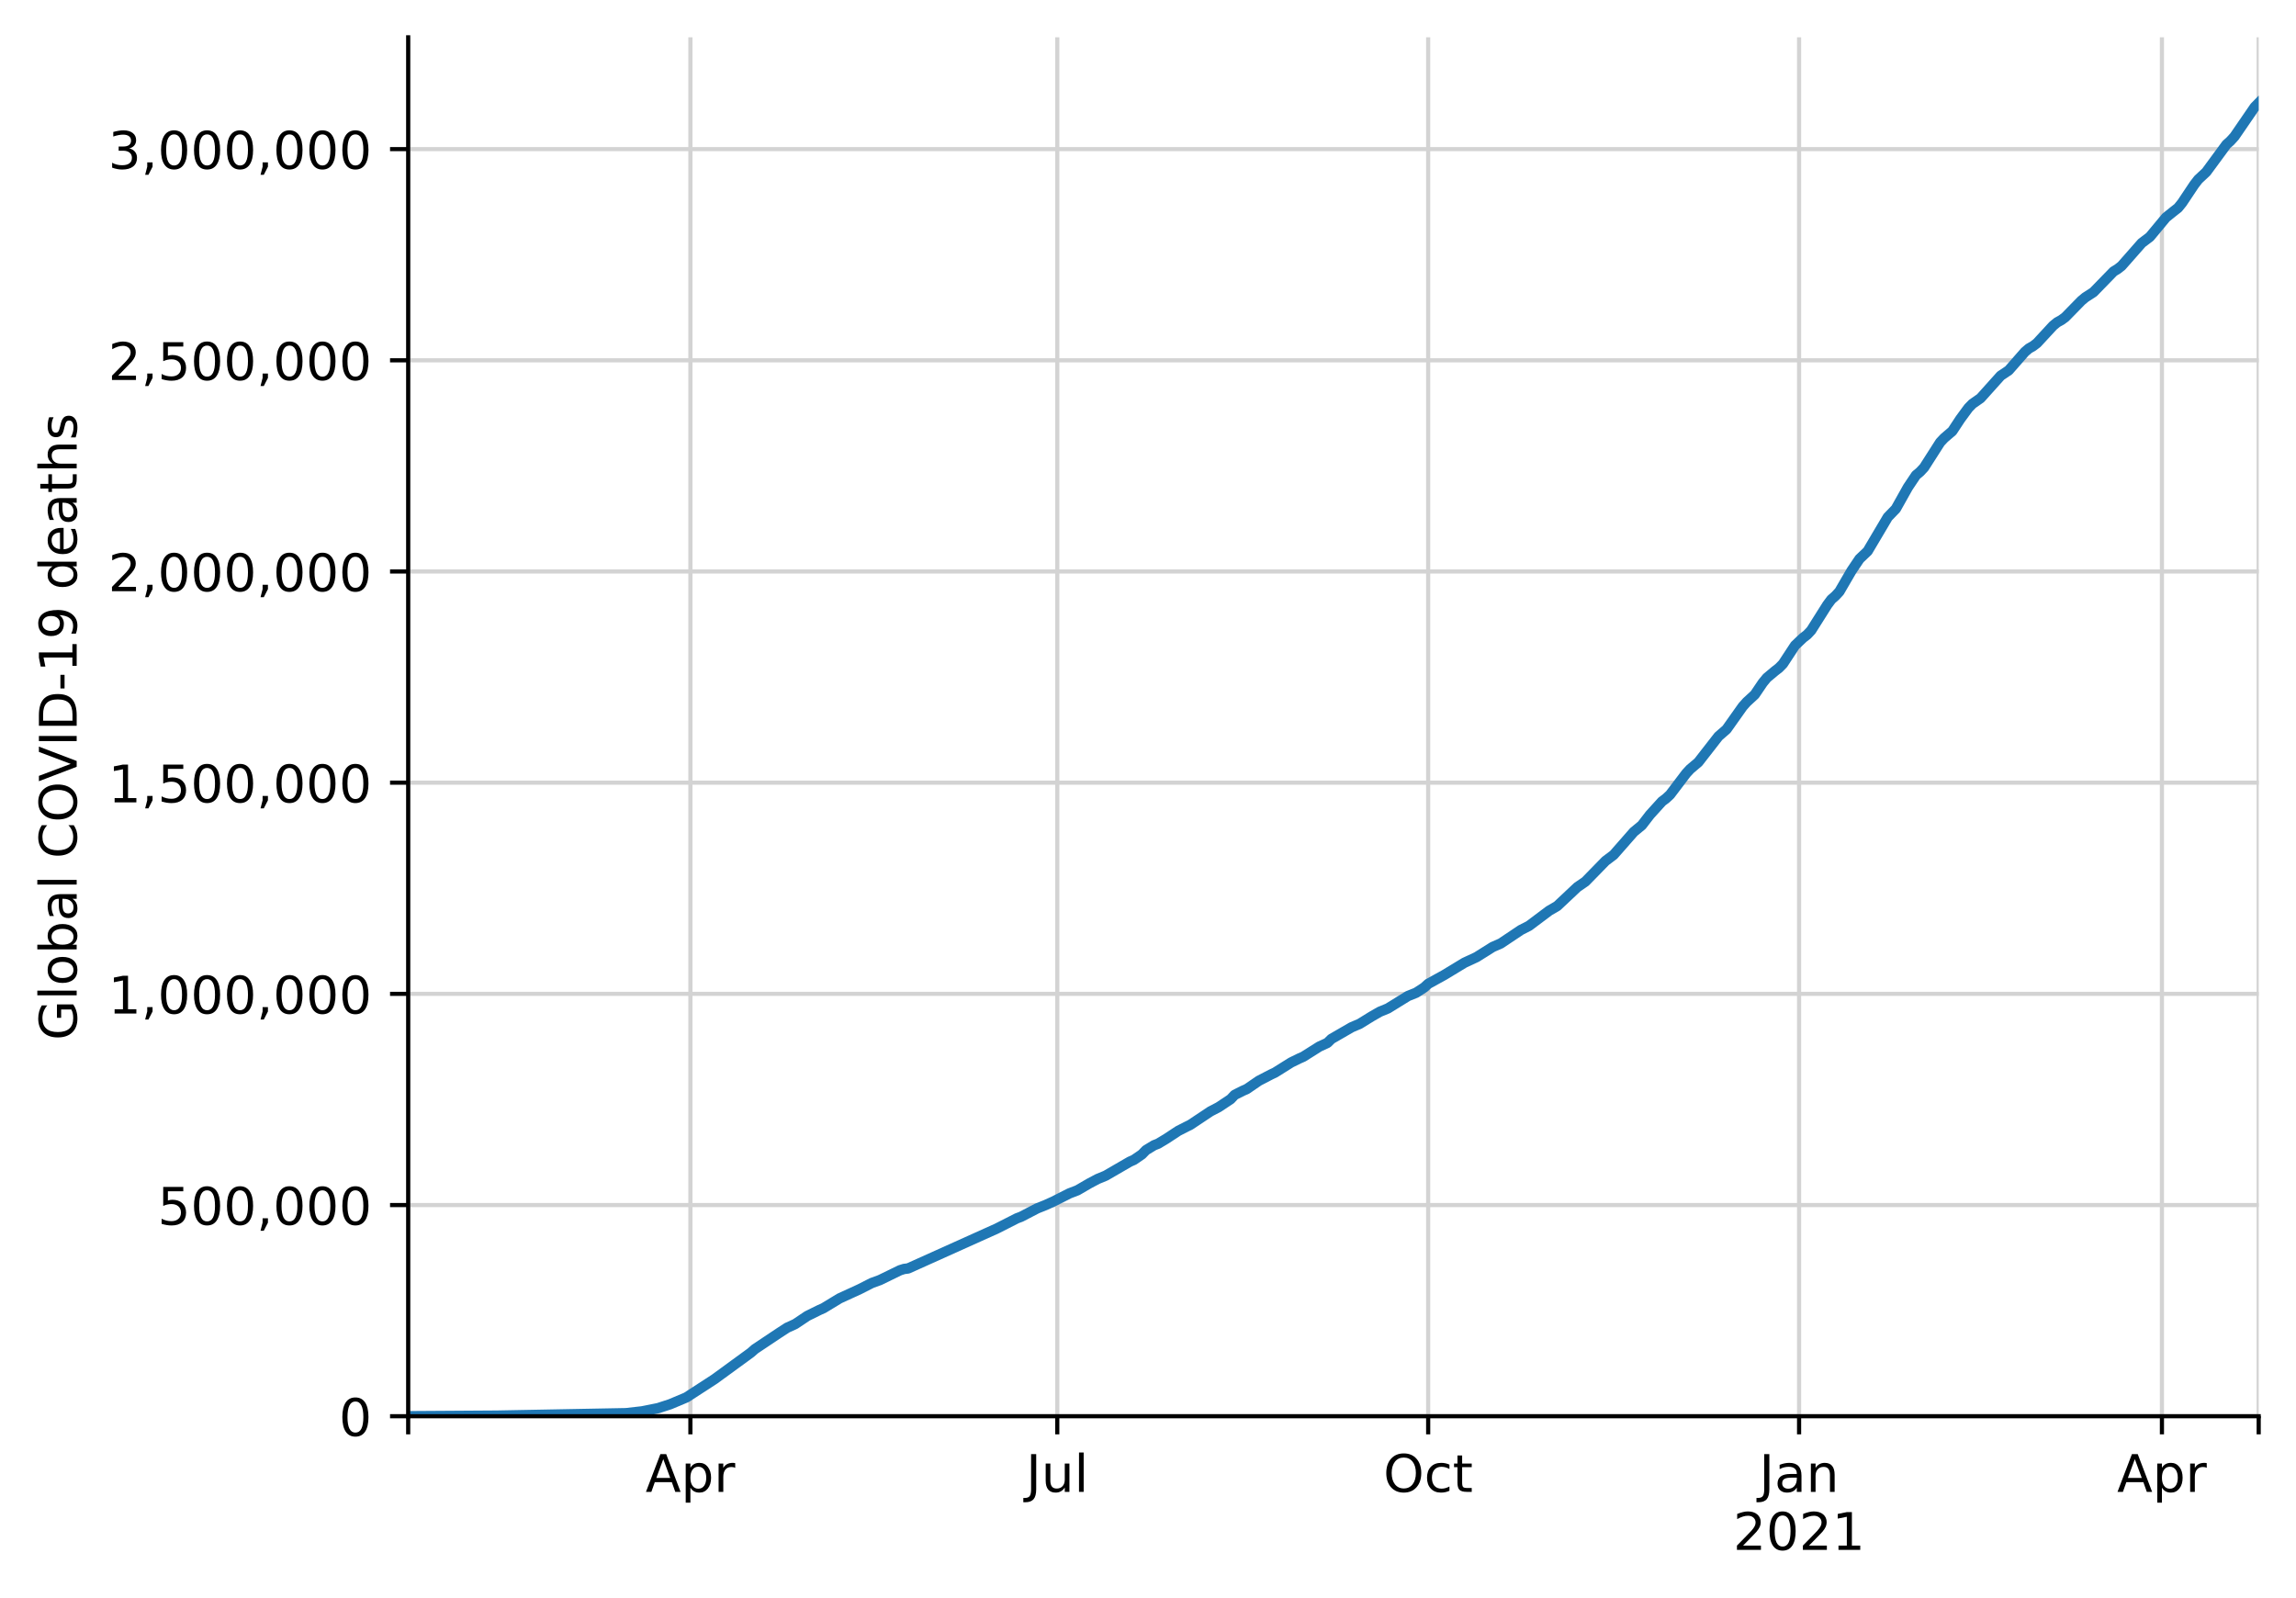
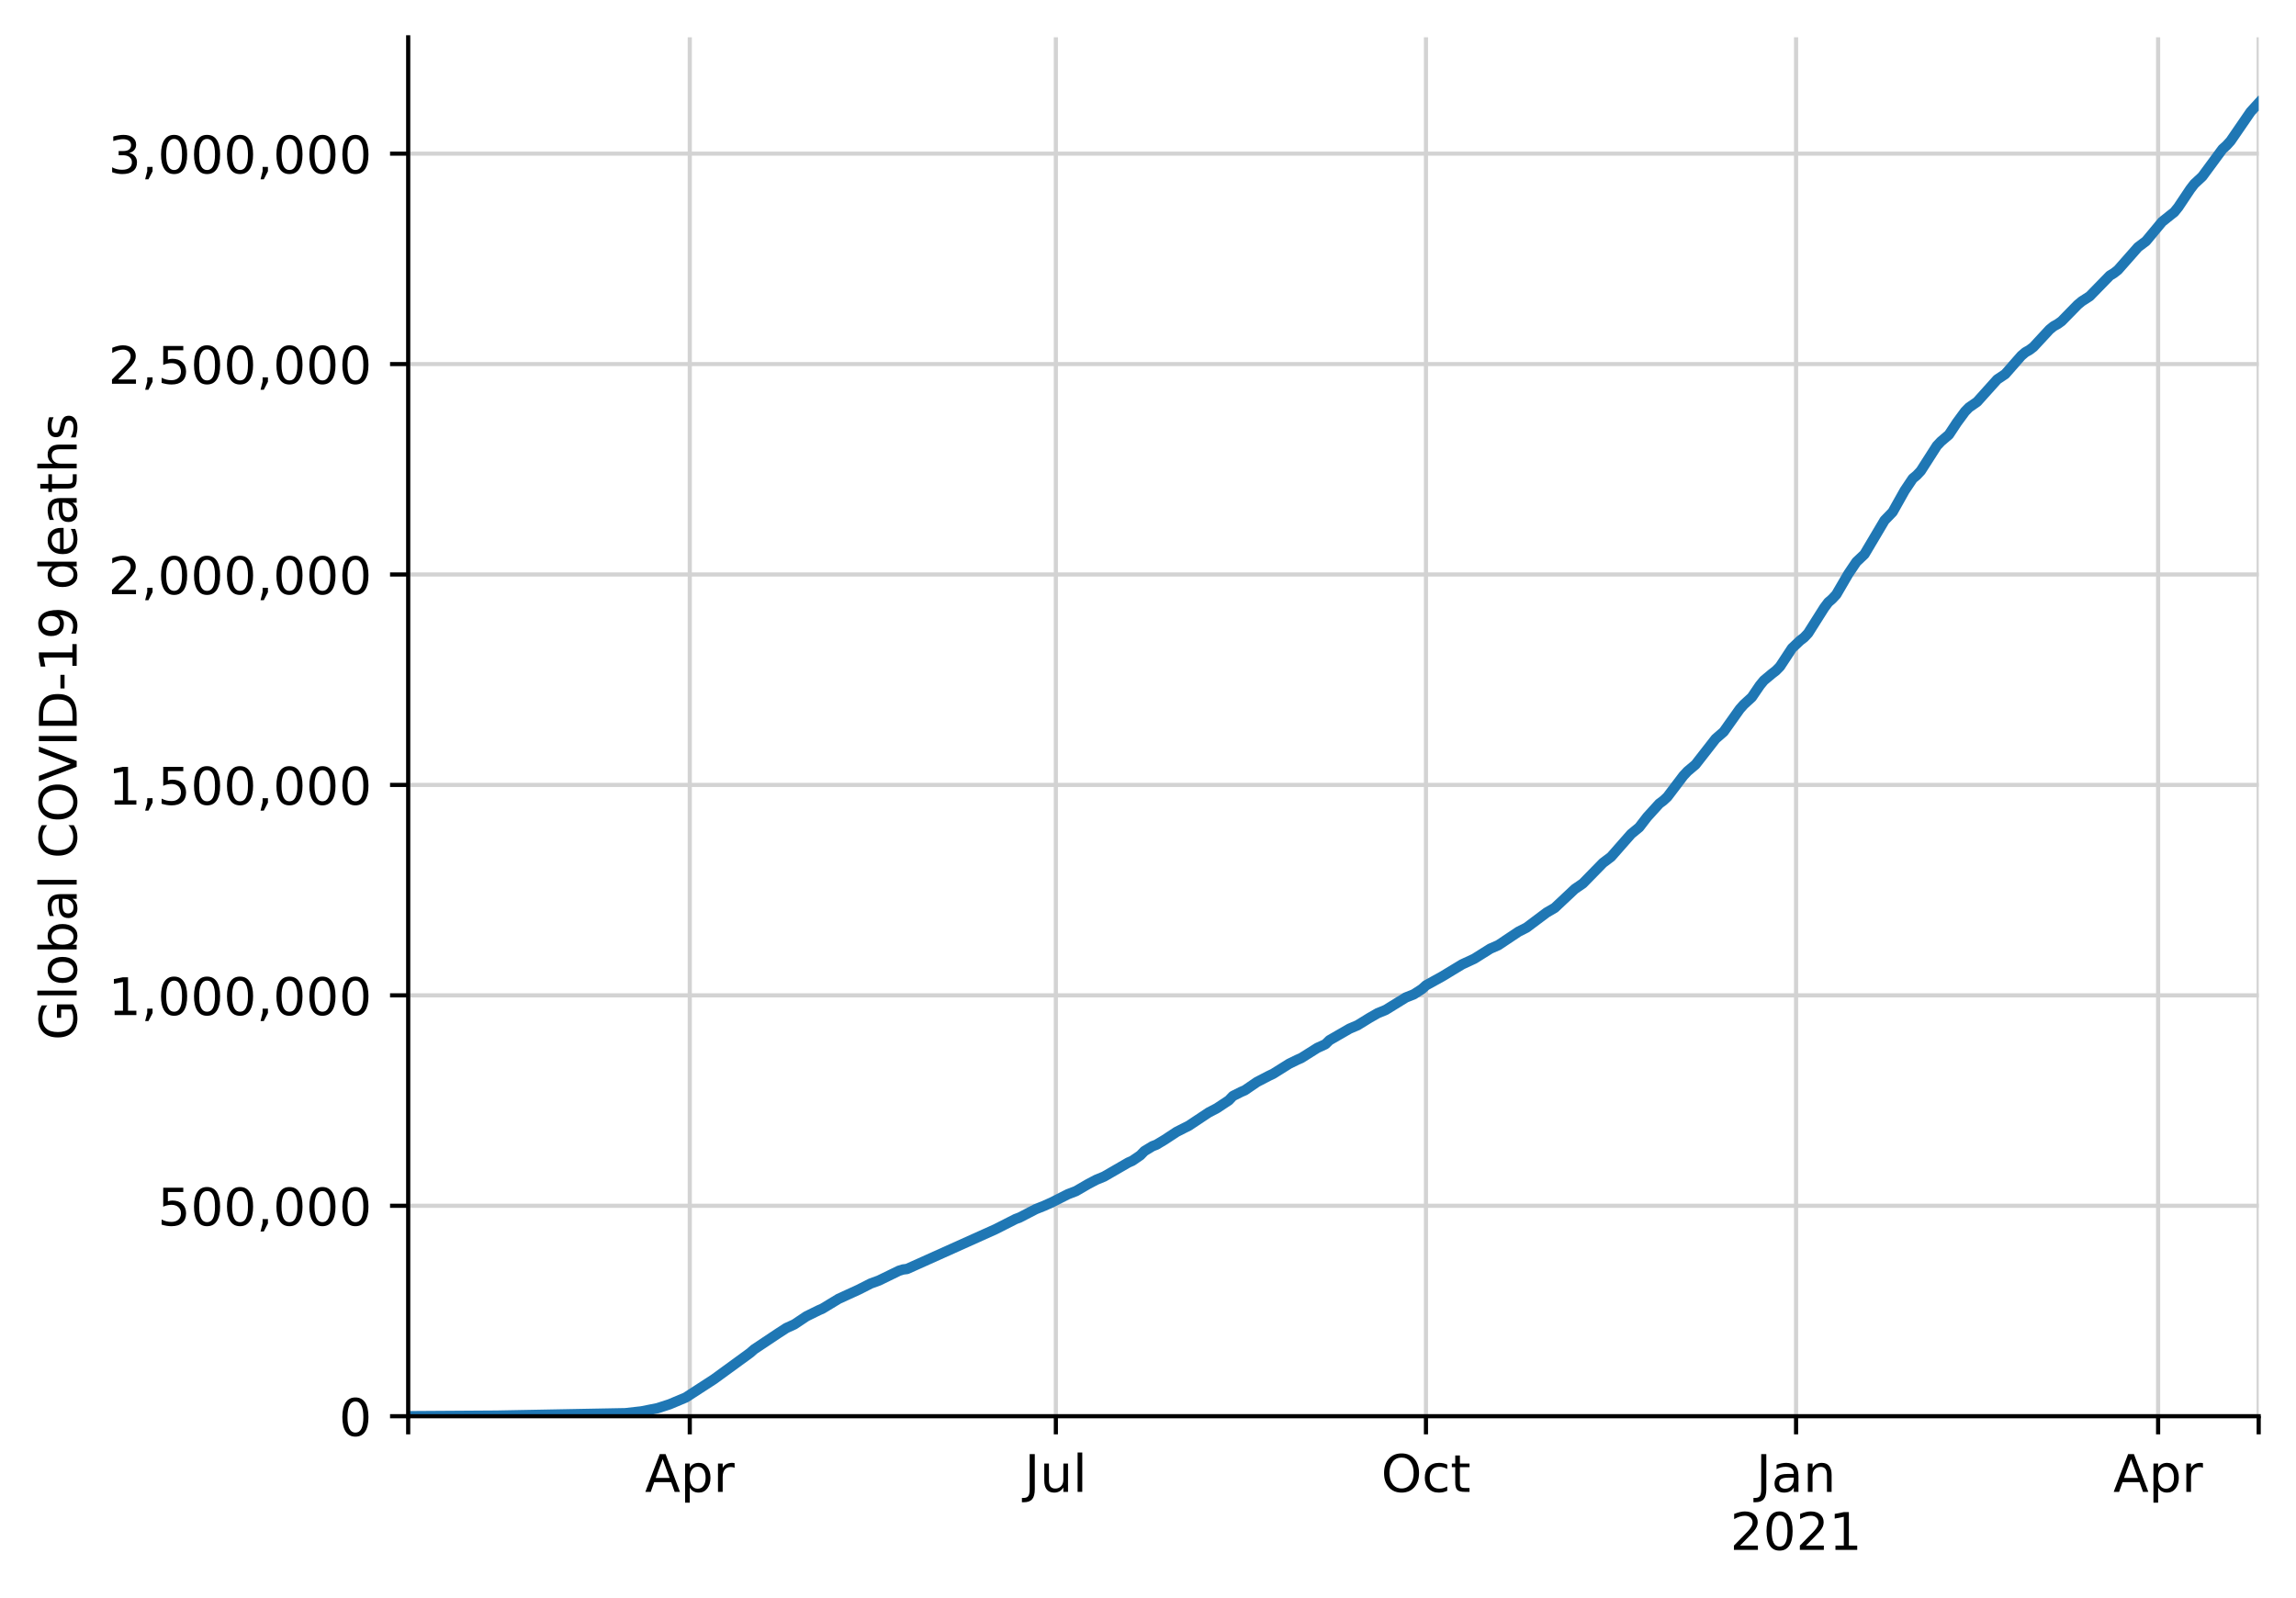
<svg xmlns="http://www.w3.org/2000/svg" xmlns:xlink="http://www.w3.org/1999/xlink" height="308.388pt" version="1.1" viewBox="0 0 443.092 308.388" width="443.092pt">
  <defs>
    <style type="text/css">
*{stroke-linecap:butt;stroke-linejoin:round;}
  </style>
  </defs>
  <g id="figure_1">
    <g id="patch_1">
      <path d="M 0 308.388  L 443.092 308.388  L 443.092 0  L 0 0  z " style="fill:#ffffff;" />
    </g>
    <g id="axes_1">
      <g id="patch_2">
        <path d="M 78.772 273.312  L 435.892 273.312  L 435.892 7.2  L 78.772 7.2  z " style="fill:#ffffff;" />
      </g>
      <g id="matplotlib.axis_1">
        <g id="xtick_1">
          <g id="line2d_1">
-             <path clip-path="url(#pfecf2df8d0)" d="M 78.772 273.312  L 78.772 7.2  " style="fill:none;stroke:#d3d3d3;stroke-linecap:square;stroke-width:0.8;" />
+             <path clip-path="url(#p74ad79e4c9)" d="M 78.772 273.312  L 78.772 7.2  " style="fill:none;stroke:#d3d3d3;stroke-linecap:square;stroke-width:0.8;" />
          </g>
          <g id="line2d_2">
            <defs>
-               <path d="M 0 0  L 0 3.5  " id="mc161903bdf" style="stroke:#000000;stroke-width:0.8;" />
-             </defs>
-             <g>
-               <use style="stroke:#000000;stroke-width:0.8;" x="78.772" xlink:href="#mc161903bdf" y="273.312" />
+               <path d="M 0 0  L 0 3.5  " id="m11961cb16c" style="stroke:#000000;stroke-width:0.8;" />
+             </defs>
+             <g>
+               <use style="stroke:#000000;stroke-width:0.8;" x="78.772" xlink:href="#m11961cb16c" y="273.312" />
            </g>
          </g>
        </g>
        <g id="xtick_2">
          <g id="line2d_3">
-             <path clip-path="url(#pfecf2df8d0)" d="M 133.235 273.312  L 133.235 7.2  " style="fill:none;stroke:#d3d3d3;stroke-linecap:square;stroke-width:0.8;" />
+             <path clip-path="url(#p74ad79e4c9)" d="M 133.116 273.312  L 133.116 7.2  " style="fill:none;stroke:#d3d3d3;stroke-linecap:square;stroke-width:0.8;" />
          </g>
          <g id="line2d_4">
            <g>
-               <use style="stroke:#000000;stroke-width:0.8;" x="133.235" xlink:href="#mc161903bdf" y="273.312" />
+               <use style="stroke:#000000;stroke-width:0.8;" x="133.116" xlink:href="#m11961cb16c" y="273.312" />
            </g>
          </g>
          <g id="text_1">
            <defs>
              <path d="M 34.188 63.188  L 20.797 26.906  L 47.609 26.906  z M 28.609 72.906  L 39.797 72.906  L 67.578 0  L 57.328 0  L 50.688 18.703  L 17.828 18.703  L 11.188 0  L 0.781 0  z " id="DejaVuSans-65" />
              <path d="M 18.109 8.203  L 18.109 -20.797  L 9.078 -20.797  L 9.078 54.688  L 18.109 54.688  L 18.109 46.391  Q 20.953 51.266 25.266 53.625  Q 29.594 56 35.594 56  Q 45.562 56 51.781 48.094  Q 58.016 40.188 58.016 27.297  Q 58.016 14.406 51.781 6.484  Q 45.562 -1.422 35.594 -1.422  Q 29.594 -1.422 25.266 0.953  Q 20.953 3.328 18.109 8.203  z M 48.688 27.297  Q 48.688 37.203 44.609 42.844  Q 40.531 48.484 33.406 48.484  Q 26.266 48.484 22.188 42.844  Q 18.109 37.203 18.109 27.297  Q 18.109 17.391 22.188 11.75  Q 26.266 6.109 33.406 6.109  Q 40.531 6.109 44.609 11.75  Q 48.688 17.391 48.688 27.297  z " id="DejaVuSans-112" />
              <path d="M 41.109 46.297  Q 39.594 47.172 37.812 47.578  Q 36.031 48 33.891 48  Q 26.266 48 22.188 43.047  Q 18.109 38.094 18.109 28.812  L 18.109 0  L 9.078 0  L 9.078 54.688  L 18.109 54.688  L 18.109 46.188  Q 20.953 51.172 25.484 53.578  Q 30.031 56 36.531 56  Q 37.453 56 38.578 55.875  Q 39.703 55.766 41.062 55.516  z " id="DejaVuSans-114" />
            </defs>
-             <g transform="translate(124.5846 287.9104)scale(0.1 -0.1)">
+             <g transform="translate(124.4662 287.9104)scale(0.1 -0.1)">
              <use xlink:href="#DejaVuSans-65" />
              <use x="68.408" xlink:href="#DejaVuSans-112" />
              <use x="131.885" xlink:href="#DejaVuSans-114" />
            </g>
          </g>
        </g>
        <g id="xtick_3">
          <g id="line2d_5">
-             <path clip-path="url(#pfecf2df8d0)" d="M 204.036 273.312  L 204.036 7.2  " style="fill:none;stroke:#d3d3d3;stroke-linecap:square;stroke-width:0.8;" />
+             <path clip-path="url(#p74ad79e4c9)" d="M 203.764 273.312  L 203.764 7.2  " style="fill:none;stroke:#d3d3d3;stroke-linecap:square;stroke-width:0.8;" />
          </g>
          <g id="line2d_6">
            <g>
-               <use style="stroke:#000000;stroke-width:0.8;" x="204.036" xlink:href="#mc161903bdf" y="273.312" />
+               <use style="stroke:#000000;stroke-width:0.8;" x="203.764" xlink:href="#m11961cb16c" y="273.312" />
            </g>
          </g>
          <g id="text_2">
            <defs>
              <path d="M 9.812 72.906  L 19.672 72.906  L 19.672 5.078  Q 19.672 -8.109 14.672 -14.062  Q 9.672 -20.016 -1.422 -20.016  L -5.172 -20.016  L -5.172 -11.719  L -2.094 -11.719  Q 4.438 -11.719 7.125 -8.047  Q 9.812 -4.391 9.812 5.078  z " id="DejaVuSans-74" />
              <path d="M 8.5 21.578  L 8.5 54.688  L 17.484 54.688  L 17.484 21.922  Q 17.484 14.156 20.5 10.266  Q 23.531 6.391 29.594 6.391  Q 36.859 6.391 41.078 11.031  Q 45.312 15.672 45.312 23.688  L 45.312 54.688  L 54.297 54.688  L 54.297 0  L 45.312 0  L 45.312 8.406  Q 42.047 3.422 37.719 1  Q 33.406 -1.422 27.688 -1.422  Q 18.266 -1.422 13.375 4.438  Q 8.5 10.297 8.5 21.578  z M 31.109 56  z " id="DejaVuSans-117" />
              <path d="M 9.422 75.984  L 18.406 75.984  L 18.406 0  L 9.422 0  z " id="DejaVuSans-108" />
            </defs>
-             <g transform="translate(198.0034 287.9104)scale(0.1 -0.1)">
+             <g transform="translate(197.7311 287.9104)scale(0.1 -0.1)">
              <use xlink:href="#DejaVuSans-74" />
              <use x="29.492" xlink:href="#DejaVuSans-117" />
              <use x="92.871" xlink:href="#DejaVuSans-108" />
            </g>
          </g>
        </g>
        <g id="xtick_4">
          <g id="line2d_7">
-             <path clip-path="url(#pfecf2df8d0)" d="M 275.616 273.312  L 275.616 7.2  " style="fill:none;stroke:#d3d3d3;stroke-linecap:square;stroke-width:0.8;" />
+             <path clip-path="url(#p74ad79e4c9)" d="M 275.188 273.312  L 275.188 7.2  " style="fill:none;stroke:#d3d3d3;stroke-linecap:square;stroke-width:0.8;" />
          </g>
          <g id="line2d_8">
            <g>
-               <use style="stroke:#000000;stroke-width:0.8;" x="275.616" xlink:href="#mc161903bdf" y="273.312" />
+               <use style="stroke:#000000;stroke-width:0.8;" x="275.188" xlink:href="#m11961cb16c" y="273.312" />
            </g>
          </g>
          <g id="text_3">
            <defs>
              <path d="M 39.406 66.219  Q 28.656 66.219 22.328 58.203  Q 16.016 50.203 16.016 36.375  Q 16.016 22.609 22.328 14.594  Q 28.656 6.594 39.406 6.594  Q 50.141 6.594 56.422 14.594  Q 62.703 22.609 62.703 36.375  Q 62.703 50.203 56.422 58.203  Q 50.141 66.219 39.406 66.219  z M 39.406 74.219  Q 54.734 74.219 63.906 63.938  Q 73.094 53.656 73.094 36.375  Q 73.094 19.141 63.906 8.859  Q 54.734 -1.422 39.406 -1.422  Q 24.031 -1.422 14.812 8.828  Q 5.609 19.094 5.609 36.375  Q 5.609 53.656 14.812 63.938  Q 24.031 74.219 39.406 74.219  z " id="DejaVuSans-79" />
              <path d="M 48.781 52.594  L 48.781 44.188  Q 44.969 46.297 41.141 47.344  Q 37.312 48.391 33.406 48.391  Q 24.656 48.391 19.812 42.844  Q 14.984 37.312 14.984 27.297  Q 14.984 17.281 19.812 11.734  Q 24.656 6.203 33.406 6.203  Q 37.312 6.203 41.141 7.25  Q 44.969 8.297 48.781 10.406  L 48.781 2.094  Q 45.016 0.344 40.984 -0.531  Q 36.969 -1.422 32.422 -1.422  Q 20.062 -1.422 12.781 6.344  Q 5.516 14.109 5.516 27.297  Q 5.516 40.672 12.859 48.328  Q 20.219 56 33.016 56  Q 37.156 56 41.109 55.141  Q 45.062 54.297 48.781 52.594  z " id="DejaVuSans-99" />
              <path d="M 18.312 70.219  L 18.312 54.688  L 36.812 54.688  L 36.812 47.703  L 18.312 47.703  L 18.312 18.016  Q 18.312 11.328 20.141 9.422  Q 21.969 7.516 27.594 7.516  L 36.812 7.516  L 36.812 0  L 27.594 0  Q 17.188 0 13.234 3.875  Q 9.281 7.766 9.281 18.016  L 9.281 47.703  L 2.688 47.703  L 2.688 54.688  L 9.281 54.688  L 9.281 70.219  z " id="DejaVuSans-116" />
            </defs>
-             <g transform="translate(266.9705 287.9104)scale(0.1 -0.1)">
+             <g transform="translate(266.5426 287.9104)scale(0.1 -0.1)">
              <use xlink:href="#DejaVuSans-79" />
              <use x="78.711" xlink:href="#DejaVuSans-99" />
              <use x="133.691" xlink:href="#DejaVuSans-116" />
            </g>
          </g>
        </g>
        <g id="xtick_5">
          <g id="line2d_9">
-             <path clip-path="url(#pfecf2df8d0)" d="M 347.195 273.312  L 347.195 7.2  " style="fill:none;stroke:#d3d3d3;stroke-linecap:square;stroke-width:0.8;" />
+             <path clip-path="url(#p74ad79e4c9)" d="M 346.612 273.312  L 346.612 7.2  " style="fill:none;stroke:#d3d3d3;stroke-linecap:square;stroke-width:0.8;" />
          </g>
          <g id="line2d_10">
            <g>
-               <use style="stroke:#000000;stroke-width:0.8;" x="347.195" xlink:href="#mc161903bdf" y="273.312" />
+               <use style="stroke:#000000;stroke-width:0.8;" x="346.612" xlink:href="#m11961cb16c" y="273.312" />
            </g>
          </g>
          <g id="text_4">
            <defs>
              <path d="M 34.281 27.484  Q 23.391 27.484 19.188 25  Q 14.984 22.516 14.984 16.5  Q 14.984 11.719 18.141 8.906  Q 21.297 6.109 26.703 6.109  Q 34.188 6.109 38.703 11.406  Q 43.219 16.703 43.219 25.484  L 43.219 27.484  z M 52.203 31.203  L 52.203 0  L 43.219 0  L 43.219 8.297  Q 40.141 3.328 35.547 0.953  Q 30.953 -1.422 24.312 -1.422  Q 15.922 -1.422 10.953 3.297  Q 6 8.016 6 15.922  Q 6 25.141 12.172 29.828  Q 18.359 34.516 30.609 34.516  L 43.219 34.516  L 43.219 35.406  Q 43.219 41.609 39.141 45  Q 35.062 48.391 27.688 48.391  Q 23 48.391 18.547 47.266  Q 14.109 46.141 10.016 43.891  L 10.016 52.203  Q 14.938 54.109 19.578 55.047  Q 24.219 56 28.609 56  Q 40.484 56 46.344 49.844  Q 52.203 43.703 52.203 31.203  z " id="DejaVuSans-97" />
              <path d="M 54.891 33.016  L 54.891 0  L 45.906 0  L 45.906 32.719  Q 45.906 40.484 42.875 44.328  Q 39.844 48.188 33.797 48.188  Q 26.516 48.188 22.312 43.547  Q 18.109 38.922 18.109 30.906  L 18.109 0  L 9.078 0  L 9.078 54.688  L 18.109 54.688  L 18.109 46.188  Q 21.344 51.125 25.703 53.562  Q 30.078 56 35.797 56  Q 45.219 56 50.047 50.172  Q 54.891 44.344 54.891 33.016  z " id="DejaVuSans-110" />
            </defs>
-             <g transform="translate(339.4876 287.9104)scale(0.1 -0.1)">
+             <g transform="translate(338.9041 287.9104)scale(0.1 -0.1)">
              <use xlink:href="#DejaVuSans-74" />
              <use x="29.492" xlink:href="#DejaVuSans-97" />
              <use x="90.771" xlink:href="#DejaVuSans-110" />
            </g>
            <defs>
              <path d="M 19.188 8.297  L 53.609 8.297  L 53.609 0  L 7.328 0  L 7.328 8.297  Q 12.938 14.109 22.625 23.891  Q 32.328 33.688 34.812 36.531  Q 39.547 41.844 41.422 45.531  Q 43.312 49.219 43.312 52.781  Q 43.312 58.594 39.234 62.25  Q 35.156 65.922 28.609 65.922  Q 23.969 65.922 18.812 64.312  Q 13.672 62.703 7.812 59.422  L 7.812 69.391  Q 13.766 71.781 18.938 73  Q 24.125 74.219 28.422 74.219  Q 39.75 74.219 46.484 68.547  Q 53.219 62.891 53.219 53.422  Q 53.219 48.922 51.531 44.891  Q 49.859 40.875 45.406 35.406  Q 44.188 33.984 37.641 27.219  Q 31.109 20.453 19.188 8.297  z " id="DejaVuSans-50" />
              <path d="M 31.781 66.406  Q 24.172 66.406 20.328 58.906  Q 16.5 51.422 16.5 36.375  Q 16.5 21.391 20.328 13.891  Q 24.172 6.391 31.781 6.391  Q 39.453 6.391 43.281 13.891  Q 47.125 21.391 47.125 36.375  Q 47.125 51.422 43.281 58.906  Q 39.453 66.406 31.781 66.406  z M 31.781 74.219  Q 44.047 74.219 50.516 64.516  Q 56.984 54.828 56.984 36.375  Q 56.984 17.969 50.516 8.266  Q 44.047 -1.422 31.781 -1.422  Q 19.531 -1.422 13.062 8.266  Q 6.594 17.969 6.594 36.375  Q 6.594 54.828 13.062 64.516  Q 19.531 74.219 31.781 74.219  z " id="DejaVuSans-48" />
              <path d="M 12.406 8.297  L 28.516 8.297  L 28.516 63.922  L 10.984 60.406  L 10.984 69.391  L 28.422 72.906  L 38.281 72.906  L 38.281 8.297  L 54.391 8.297  L 54.391 0  L 12.406 0  z " id="DejaVuSans-49" />
            </defs>
-             <g transform="translate(334.4704 299.1082)scale(0.1 -0.1)">
+             <g transform="translate(333.8869 299.1082)scale(0.1 -0.1)">
              <use xlink:href="#DejaVuSans-50" />
              <use x="63.623" xlink:href="#DejaVuSans-48" />
              <use x="127.246" xlink:href="#DejaVuSans-50" />
              <use x="190.869" xlink:href="#DejaVuSans-49" />
            </g>
          </g>
        </g>
        <g id="xtick_6">
          <g id="line2d_11">
-             <path clip-path="url(#pfecf2df8d0)" d="M 417.219 273.312  L 417.219 7.2  " style="fill:none;stroke:#d3d3d3;stroke-linecap:square;stroke-width:0.8;" />
+             <path clip-path="url(#p74ad79e4c9)" d="M 416.483 273.312  L 416.483 7.2  " style="fill:none;stroke:#d3d3d3;stroke-linecap:square;stroke-width:0.8;" />
          </g>
          <g id="line2d_12">
            <g>
-               <use style="stroke:#000000;stroke-width:0.8;" x="417.219" xlink:href="#mc161903bdf" y="273.312" />
+               <use style="stroke:#000000;stroke-width:0.8;" x="416.483" xlink:href="#m11961cb16c" y="273.312" />
            </g>
          </g>
          <g id="text_5">
-             <g transform="translate(408.5689 287.9104)scale(0.1 -0.1)">
+             <g transform="translate(407.8332 287.9104)scale(0.1 -0.1)">
              <use xlink:href="#DejaVuSans-65" />
              <use x="68.408" xlink:href="#DejaVuSans-112" />
              <use x="131.885" xlink:href="#DejaVuSans-114" />
            </g>
          </g>
        </g>
        <g id="xtick_7">
          <g id="line2d_13">
-             <path clip-path="url(#pfecf2df8d0)" d="M 435.892 273.312  L 435.892 7.2  " style="fill:none;stroke:#d3d3d3;stroke-linecap:square;stroke-width:0.8;" />
+             <path clip-path="url(#p74ad79e4c9)" d="M 435.892 273.312  L 435.892 7.2  " style="fill:none;stroke:#d3d3d3;stroke-linecap:square;stroke-width:0.8;" />
          </g>
          <g id="line2d_14">
            <g>
-               <use style="stroke:#000000;stroke-width:0.8;" x="435.892" xlink:href="#mc161903bdf" y="273.312" />
+               <use style="stroke:#000000;stroke-width:0.8;" x="435.892" xlink:href="#m11961cb16c" y="273.312" />
            </g>
          </g>
        </g>
      </g>
      <g id="matplotlib.axis_2">
        <g id="ytick_1">
          <g id="line2d_15">
-             <path clip-path="url(#pfecf2df8d0)" d="M 78.772 273.312  L 435.892 273.312  " style="fill:none;stroke:#d3d3d3;stroke-linecap:square;stroke-width:0.8;" />
+             <path clip-path="url(#p74ad79e4c9)" d="M 78.772 273.312  L 435.892 273.312  " style="fill:none;stroke:#d3d3d3;stroke-linecap:square;stroke-width:0.8;" />
          </g>
          <g id="line2d_16">
            <defs>
-               <path d="M 0 0  L -3.5 0  " id="me95ead703c" style="stroke:#000000;stroke-width:0.8;" />
-             </defs>
-             <g>
-               <use style="stroke:#000000;stroke-width:0.8;" x="78.772" xlink:href="#me95ead703c" y="273.312" />
+               <path d="M 0 0  L -3.5 0  " id="m5f6e2b965c" style="stroke:#000000;stroke-width:0.8;" />
+             </defs>
+             <g>
+               <use style="stroke:#000000;stroke-width:0.8;" x="78.772" xlink:href="#m5f6e2b965c" y="273.312" />
            </g>
          </g>
          <g id="text_6">
            <g transform="translate(65.40937 277.1112)scale(0.1 -0.1)">
              <use xlink:href="#DejaVuSans-48" />
            </g>
          </g>
        </g>
        <g id="ytick_2">
          <g id="line2d_17">
-             <path clip-path="url(#pfecf2df8d0)" d="M 78.772 232.556  L 435.892 232.556  " style="fill:none;stroke:#d3d3d3;stroke-linecap:square;stroke-width:0.8;" />
+             <path clip-path="url(#p74ad79e4c9)" d="M 78.772 232.702  L 435.892 232.702  " style="fill:none;stroke:#d3d3d3;stroke-linecap:square;stroke-width:0.8;" />
          </g>
          <g id="line2d_18">
            <g>
-               <use style="stroke:#000000;stroke-width:0.8;" x="78.772" xlink:href="#me95ead703c" y="232.556" />
+               <use style="stroke:#000000;stroke-width:0.8;" x="78.772" xlink:href="#m5f6e2b965c" y="232.702" />
            </g>
          </g>
          <g id="text_7">
            <defs>
              <path d="M 10.797 72.906  L 49.516 72.906  L 49.516 64.594  L 19.828 64.594  L 19.828 46.734  Q 21.969 47.469 24.109 47.828  Q 26.266 48.188 28.422 48.188  Q 40.625 48.188 47.75 41.5  Q 54.891 34.812 54.891 23.391  Q 54.891 11.625 47.562 5.094  Q 40.234 -1.422 26.906 -1.422  Q 22.312 -1.422 17.547 -0.641  Q 12.797 0.141 7.719 1.703  L 7.719 11.625  Q 12.109 9.234 16.797 8.062  Q 21.484 6.891 26.703 6.891  Q 35.156 6.891 40.078 11.328  Q 45.016 15.766 45.016 23.391  Q 45.016 31 40.078 35.438  Q 35.156 39.891 26.703 39.891  Q 22.75 39.891 18.812 39.016  Q 14.891 38.141 10.797 36.281  z " id="DejaVuSans-53" />
              <path d="M 11.719 12.406  L 22.016 12.406  L 22.016 4  L 14.016 -11.625  L 7.719 -11.625  L 11.719 4  z " id="DejaVuSans-44" />
            </defs>
-             <g transform="translate(30.41875 236.3554)scale(0.1 -0.1)">
+             <g transform="translate(30.41875 236.5011)scale(0.1 -0.1)">
              <use xlink:href="#DejaVuSans-53" />
              <use x="63.623" xlink:href="#DejaVuSans-48" />
              <use x="127.246" xlink:href="#DejaVuSans-48" />
              <use x="190.869" xlink:href="#DejaVuSans-44" />
              <use x="222.656" xlink:href="#DejaVuSans-48" />
              <use x="286.279" xlink:href="#DejaVuSans-48" />
              <use x="349.902" xlink:href="#DejaVuSans-48" />
            </g>
          </g>
        </g>
        <g id="ytick_3">
          <g id="line2d_19">
-             <path clip-path="url(#pfecf2df8d0)" d="M 78.772 191.8  L 435.892 191.8  " style="fill:none;stroke:#d3d3d3;stroke-linecap:square;stroke-width:0.8;" />
+             <path clip-path="url(#p74ad79e4c9)" d="M 78.772 192.092  L 435.892 192.092  " style="fill:none;stroke:#d3d3d3;stroke-linecap:square;stroke-width:0.8;" />
          </g>
          <g id="line2d_20">
            <g>
-               <use style="stroke:#000000;stroke-width:0.8;" x="78.772" xlink:href="#me95ead703c" y="191.8" />
+               <use style="stroke:#000000;stroke-width:0.8;" x="78.772" xlink:href="#m5f6e2b965c" y="192.092" />
            </g>
          </g>
          <g id="text_8">
-             <g transform="translate(20.87813 195.5995)scale(0.1 -0.1)">
+             <g transform="translate(20.87813 195.8909)scale(0.1 -0.1)">
              <use xlink:href="#DejaVuSans-49" />
              <use x="63.623" xlink:href="#DejaVuSans-44" />
              <use x="95.41" xlink:href="#DejaVuSans-48" />
              <use x="159.033" xlink:href="#DejaVuSans-48" />
              <use x="222.656" xlink:href="#DejaVuSans-48" />
              <use x="286.279" xlink:href="#DejaVuSans-44" />
              <use x="318.066" xlink:href="#DejaVuSans-48" />
              <use x="381.689" xlink:href="#DejaVuSans-48" />
              <use x="445.312" xlink:href="#DejaVuSans-48" />
            </g>
          </g>
        </g>
        <g id="ytick_4">
          <g id="line2d_21">
-             <path clip-path="url(#pfecf2df8d0)" d="M 78.772 151.044  L 435.892 151.044  " style="fill:none;stroke:#d3d3d3;stroke-linecap:square;stroke-width:0.8;" />
+             <path clip-path="url(#p74ad79e4c9)" d="M 78.772 151.482  L 435.892 151.482  " style="fill:none;stroke:#d3d3d3;stroke-linecap:square;stroke-width:0.8;" />
          </g>
          <g id="line2d_22">
            <g>
-               <use style="stroke:#000000;stroke-width:0.8;" x="78.772" xlink:href="#me95ead703c" y="151.044" />
+               <use style="stroke:#000000;stroke-width:0.8;" x="78.772" xlink:href="#m5f6e2b965c" y="151.482" />
            </g>
          </g>
          <g id="text_9">
-             <g transform="translate(20.87813 154.8436)scale(0.1 -0.1)">
+             <g transform="translate(20.87813 155.2808)scale(0.1 -0.1)">
              <use xlink:href="#DejaVuSans-49" />
              <use x="63.623" xlink:href="#DejaVuSans-44" />
              <use x="95.41" xlink:href="#DejaVuSans-53" />
              <use x="159.033" xlink:href="#DejaVuSans-48" />
              <use x="222.656" xlink:href="#DejaVuSans-48" />
              <use x="286.279" xlink:href="#DejaVuSans-44" />
              <use x="318.066" xlink:href="#DejaVuSans-48" />
              <use x="381.689" xlink:href="#DejaVuSans-48" />
              <use x="445.312" xlink:href="#DejaVuSans-48" />
            </g>
          </g>
        </g>
        <g id="ytick_5">
          <g id="line2d_23">
-             <path clip-path="url(#pfecf2df8d0)" d="M 78.772 110.289  L 435.892 110.289  " style="fill:none;stroke:#d3d3d3;stroke-linecap:square;stroke-width:0.8;" />
+             <path clip-path="url(#p74ad79e4c9)" d="M 78.772 110.871  L 435.892 110.871  " style="fill:none;stroke:#d3d3d3;stroke-linecap:square;stroke-width:0.8;" />
          </g>
          <g id="line2d_24">
            <g>
-               <use style="stroke:#000000;stroke-width:0.8;" x="78.772" xlink:href="#me95ead703c" y="110.289" />
+               <use style="stroke:#000000;stroke-width:0.8;" x="78.772" xlink:href="#m5f6e2b965c" y="110.871" />
            </g>
          </g>
          <g id="text_10">
-             <g transform="translate(20.87813 114.0878)scale(0.1 -0.1)">
+             <g transform="translate(20.87813 114.6706)scale(0.1 -0.1)">
              <use xlink:href="#DejaVuSans-50" />
              <use x="63.623" xlink:href="#DejaVuSans-44" />
              <use x="95.41" xlink:href="#DejaVuSans-48" />
              <use x="159.033" xlink:href="#DejaVuSans-48" />
              <use x="222.656" xlink:href="#DejaVuSans-48" />
              <use x="286.279" xlink:href="#DejaVuSans-44" />
              <use x="318.066" xlink:href="#DejaVuSans-48" />
              <use x="381.689" xlink:href="#DejaVuSans-48" />
              <use x="445.312" xlink:href="#DejaVuSans-48" />
            </g>
          </g>
        </g>
        <g id="ytick_6">
          <g id="line2d_25">
-             <path clip-path="url(#pfecf2df8d0)" d="M 78.772 69.533  L 435.892 69.533  " style="fill:none;stroke:#d3d3d3;stroke-linecap:square;stroke-width:0.8;" />
+             <path clip-path="url(#p74ad79e4c9)" d="M 78.772 70.261  L 435.892 70.261  " style="fill:none;stroke:#d3d3d3;stroke-linecap:square;stroke-width:0.8;" />
          </g>
          <g id="line2d_26">
            <g>
-               <use style="stroke:#000000;stroke-width:0.8;" x="78.772" xlink:href="#me95ead703c" y="69.533" />
+               <use style="stroke:#000000;stroke-width:0.8;" x="78.772" xlink:href="#m5f6e2b965c" y="70.261" />
            </g>
          </g>
          <g id="text_11">
-             <g transform="translate(20.87813 73.33192)scale(0.1 -0.1)">
+             <g transform="translate(20.87813 74.06047)scale(0.1 -0.1)">
              <use xlink:href="#DejaVuSans-50" />
              <use x="63.623" xlink:href="#DejaVuSans-44" />
              <use x="95.41" xlink:href="#DejaVuSans-53" />
              <use x="159.033" xlink:href="#DejaVuSans-48" />
              <use x="222.656" xlink:href="#DejaVuSans-48" />
              <use x="286.279" xlink:href="#DejaVuSans-44" />
              <use x="318.066" xlink:href="#DejaVuSans-48" />
              <use x="381.689" xlink:href="#DejaVuSans-48" />
              <use x="445.312" xlink:href="#DejaVuSans-48" />
            </g>
          </g>
        </g>
        <g id="ytick_7">
          <g id="line2d_27">
-             <path clip-path="url(#pfecf2df8d0)" d="M 78.772 28.777  L 435.892 28.777  " style="fill:none;stroke:#d3d3d3;stroke-linecap:square;stroke-width:0.8;" />
+             <path clip-path="url(#p74ad79e4c9)" d="M 78.772 29.651  L 435.892 29.651  " style="fill:none;stroke:#d3d3d3;stroke-linecap:square;stroke-width:0.8;" />
          </g>
          <g id="line2d_28">
            <g>
-               <use style="stroke:#000000;stroke-width:0.8;" x="78.772" xlink:href="#me95ead703c" y="28.777" />
+               <use style="stroke:#000000;stroke-width:0.8;" x="78.772" xlink:href="#m5f6e2b965c" y="29.651" />
            </g>
          </g>
          <g id="text_12">
            <defs>
              <path d="M 40.578 39.312  Q 47.656 37.797 51.625 33  Q 55.609 28.219 55.609 21.188  Q 55.609 10.406 48.188 4.484  Q 40.766 -1.422 27.094 -1.422  Q 22.516 -1.422 17.656 -0.516  Q 12.797 0.391 7.625 2.203  L 7.625 11.719  Q 11.719 9.328 16.594 8.109  Q 21.484 6.891 26.812 6.891  Q 36.078 6.891 40.938 10.547  Q 45.797 14.203 45.797 21.188  Q 45.797 27.641 41.281 31.266  Q 36.766 34.906 28.719 34.906  L 20.219 34.906  L 20.219 43.016  L 29.109 43.016  Q 36.375 43.016 40.234 45.922  Q 44.094 48.828 44.094 54.297  Q 44.094 59.906 40.109 62.906  Q 36.141 65.922 28.719 65.922  Q 24.656 65.922 20.016 65.031  Q 15.375 64.156 9.812 62.312  L 9.812 71.094  Q 15.438 72.656 20.344 73.438  Q 25.25 74.219 29.594 74.219  Q 40.828 74.219 47.359 69.109  Q 53.906 64.016 53.906 55.328  Q 53.906 49.266 50.438 45.094  Q 46.969 40.922 40.578 39.312  z " id="DejaVuSans-51" />
            </defs>
-             <g transform="translate(20.87813 32.57606)scale(0.1 -0.1)">
+             <g transform="translate(20.87813 33.45032)scale(0.1 -0.1)">
              <use xlink:href="#DejaVuSans-51" />
              <use x="63.623" xlink:href="#DejaVuSans-44" />
              <use x="95.41" xlink:href="#DejaVuSans-48" />
              <use x="159.033" xlink:href="#DejaVuSans-48" />
              <use x="222.656" xlink:href="#DejaVuSans-48" />
              <use x="286.279" xlink:href="#DejaVuSans-44" />
              <use x="318.066" xlink:href="#DejaVuSans-48" />
              <use x="381.689" xlink:href="#DejaVuSans-48" />
              <use x="445.312" xlink:href="#DejaVuSans-48" />
            </g>
          </g>
        </g>
        <g id="text_13">
          <defs>
            <path d="M 59.516 10.406  L 59.516 29.984  L 43.406 29.984  L 43.406 38.094  L 69.281 38.094  L 69.281 6.781  Q 63.578 2.734 56.688 0.656  Q 49.812 -1.422 42 -1.422  Q 24.906 -1.422 15.25 8.562  Q 5.609 18.562 5.609 36.375  Q 5.609 54.25 15.25 64.234  Q 24.906 74.219 42 74.219  Q 49.125 74.219 55.547 72.453  Q 61.969 70.703 67.391 67.281  L 67.391 56.781  Q 61.922 61.422 55.766 63.766  Q 49.609 66.109 42.828 66.109  Q 29.438 66.109 22.719 58.641  Q 16.016 51.172 16.016 36.375  Q 16.016 21.625 22.719 14.156  Q 29.438 6.688 42.828 6.688  Q 48.047 6.688 52.141 7.594  Q 56.25 8.5 59.516 10.406  z " id="DejaVuSans-71" />
            <path d="M 30.609 48.391  Q 23.391 48.391 19.188 42.75  Q 14.984 37.109 14.984 27.297  Q 14.984 17.484 19.156 11.844  Q 23.344 6.203 30.609 6.203  Q 37.797 6.203 41.984 11.859  Q 46.188 17.531 46.188 27.297  Q 46.188 37.016 41.984 42.703  Q 37.797 48.391 30.609 48.391  z M 30.609 56  Q 42.328 56 49.016 48.375  Q 55.719 40.766 55.719 27.297  Q 55.719 13.875 49.016 6.219  Q 42.328 -1.422 30.609 -1.422  Q 18.844 -1.422 12.172 6.219  Q 5.516 13.875 5.516 27.297  Q 5.516 40.766 12.172 48.375  Q 18.844 56 30.609 56  z " id="DejaVuSans-111" />
            <path d="M 48.688 27.297  Q 48.688 37.203 44.609 42.844  Q 40.531 48.484 33.406 48.484  Q 26.266 48.484 22.188 42.844  Q 18.109 37.203 18.109 27.297  Q 18.109 17.391 22.188 11.75  Q 26.266 6.109 33.406 6.109  Q 40.531 6.109 44.609 11.75  Q 48.688 17.391 48.688 27.297  z M 18.109 46.391  Q 20.953 51.266 25.266 53.625  Q 29.594 56 35.594 56  Q 45.562 56 51.781 48.094  Q 58.016 40.188 58.016 27.297  Q 58.016 14.406 51.781 6.484  Q 45.562 -1.422 35.594 -1.422  Q 29.594 -1.422 25.266 0.953  Q 20.953 3.328 18.109 8.203  L 18.109 0  L 9.078 0  L 9.078 75.984  L 18.109 75.984  z " id="DejaVuSans-98" />
            <path id="DejaVuSans-32" />
            <path d="M 64.406 67.281  L 64.406 56.891  Q 59.422 61.531 53.781 63.812  Q 48.141 66.109 41.797 66.109  Q 29.297 66.109 22.656 58.469  Q 16.016 50.828 16.016 36.375  Q 16.016 21.969 22.656 14.328  Q 29.297 6.688 41.797 6.688  Q 48.141 6.688 53.781 8.984  Q 59.422 11.281 64.406 15.922  L 64.406 5.609  Q 59.234 2.094 53.438 0.328  Q 47.656 -1.422 41.219 -1.422  Q 24.656 -1.422 15.125 8.703  Q 5.609 18.844 5.609 36.375  Q 5.609 53.953 15.125 64.078  Q 24.656 74.219 41.219 74.219  Q 47.75 74.219 53.531 72.484  Q 59.328 70.75 64.406 67.281  z " id="DejaVuSans-67" />
            <path d="M 28.609 0  L 0.781 72.906  L 11.078 72.906  L 34.188 11.531  L 57.328 72.906  L 67.578 72.906  L 39.797 0  z " id="DejaVuSans-86" />
            <path d="M 9.812 72.906  L 19.672 72.906  L 19.672 0  L 9.812 0  z " id="DejaVuSans-73" />
            <path d="M 19.672 64.797  L 19.672 8.109  L 31.594 8.109  Q 46.688 8.109 53.688 14.938  Q 60.688 21.781 60.688 36.531  Q 60.688 51.172 53.688 57.984  Q 46.688 64.797 31.594 64.797  z M 9.812 72.906  L 30.078 72.906  Q 51.266 72.906 61.172 64.094  Q 71.094 55.281 71.094 36.531  Q 71.094 17.672 61.125 8.828  Q 51.172 0 30.078 0  L 9.812 0  z " id="DejaVuSans-68" />
            <path d="M 4.891 31.391  L 31.203 31.391  L 31.203 23.391  L 4.891 23.391  z " id="DejaVuSans-45" />
            <path d="M 10.984 1.516  L 10.984 10.5  Q 14.703 8.734 18.5 7.812  Q 22.312 6.891 25.984 6.891  Q 35.75 6.891 40.891 13.453  Q 46.047 20.016 46.781 33.406  Q 43.953 29.203 39.594 26.953  Q 35.25 24.703 29.984 24.703  Q 19.047 24.703 12.672 31.312  Q 6.297 37.938 6.297 49.422  Q 6.297 60.641 12.938 67.422  Q 19.578 74.219 30.609 74.219  Q 43.266 74.219 49.922 64.516  Q 56.594 54.828 56.594 36.375  Q 56.594 19.141 48.406 8.859  Q 40.234 -1.422 26.422 -1.422  Q 22.703 -1.422 18.891 -0.688  Q 15.094 0.047 10.984 1.516  z M 30.609 32.422  Q 37.25 32.422 41.125 36.953  Q 45.016 41.5 45.016 49.422  Q 45.016 57.281 41.125 61.844  Q 37.25 66.406 30.609 66.406  Q 23.969 66.406 20.094 61.844  Q 16.219 57.281 16.219 49.422  Q 16.219 41.5 20.094 36.953  Q 23.969 32.422 30.609 32.422  z " id="DejaVuSans-57" />
            <path d="M 45.406 46.391  L 45.406 75.984  L 54.391 75.984  L 54.391 0  L 45.406 0  L 45.406 8.203  Q 42.578 3.328 38.25 0.953  Q 33.938 -1.422 27.875 -1.422  Q 17.969 -1.422 11.734 6.484  Q 5.516 14.406 5.516 27.297  Q 5.516 40.188 11.734 48.094  Q 17.969 56 27.875 56  Q 33.938 56 38.25 53.625  Q 42.578 51.266 45.406 46.391  z M 14.797 27.297  Q 14.797 17.391 18.875 11.75  Q 22.953 6.109 30.078 6.109  Q 37.203 6.109 41.297 11.75  Q 45.406 17.391 45.406 27.297  Q 45.406 37.203 41.297 42.844  Q 37.203 48.484 30.078 48.484  Q 22.953 48.484 18.875 42.844  Q 14.797 37.203 14.797 27.297  z " id="DejaVuSans-100" />
            <path d="M 56.203 29.594  L 56.203 25.203  L 14.891 25.203  Q 15.484 15.922 20.484 11.062  Q 25.484 6.203 34.422 6.203  Q 39.594 6.203 44.453 7.469  Q 49.312 8.734 54.109 11.281  L 54.109 2.781  Q 49.266 0.734 44.188 -0.344  Q 39.109 -1.422 33.891 -1.422  Q 20.797 -1.422 13.156 6.188  Q 5.516 13.812 5.516 26.812  Q 5.516 40.234 12.766 48.109  Q 20.016 56 32.328 56  Q 43.359 56 49.781 48.891  Q 56.203 41.797 56.203 29.594  z M 47.219 32.234  Q 47.125 39.594 43.094 43.984  Q 39.062 48.391 32.422 48.391  Q 24.906 48.391 20.391 44.141  Q 15.875 39.891 15.188 32.172  z " id="DejaVuSans-101" />
            <path d="M 54.891 33.016  L 54.891 0  L 45.906 0  L 45.906 32.719  Q 45.906 40.484 42.875 44.328  Q 39.844 48.188 33.797 48.188  Q 26.516 48.188 22.312 43.547  Q 18.109 38.922 18.109 30.906  L 18.109 0  L 9.078 0  L 9.078 75.984  L 18.109 75.984  L 18.109 46.188  Q 21.344 51.125 25.703 53.562  Q 30.078 56 35.797 56  Q 45.219 56 50.047 50.172  Q 54.891 44.344 54.891 33.016  z " id="DejaVuSans-104" />
            <path d="M 44.281 53.078  L 44.281 44.578  Q 40.484 46.531 36.375 47.5  Q 32.281 48.484 27.875 48.484  Q 21.188 48.484 17.844 46.438  Q 14.5 44.391 14.5 40.281  Q 14.5 37.156 16.891 35.375  Q 19.281 33.594 26.516 31.984  L 29.594 31.297  Q 39.156 29.25 43.188 25.516  Q 47.219 21.781 47.219 15.094  Q 47.219 7.469 41.188 3.016  Q 35.156 -1.422 24.609 -1.422  Q 20.219 -1.422 15.453 -0.562  Q 10.688 0.297 5.422 2  L 5.422 11.281  Q 10.406 8.688 15.234 7.391  Q 20.062 6.109 24.812 6.109  Q 31.156 6.109 34.562 8.281  Q 37.984 10.453 37.984 14.406  Q 37.984 18.062 35.516 20.016  Q 33.062 21.969 24.703 23.781  L 21.578 24.516  Q 13.234 26.266 9.516 29.906  Q 5.812 33.547 5.812 39.891  Q 5.812 47.609 11.281 51.797  Q 16.75 56 26.812 56  Q 31.781 56 36.172 55.266  Q 40.578 54.547 44.281 53.078  z " id="DejaVuSans-115" />
          </defs>
          <g transform="translate(14.79844 200.7708)rotate(-90)scale(0.1 -0.1)">
            <use xlink:href="#DejaVuSans-71" />
            <use x="77.49" xlink:href="#DejaVuSans-108" />
            <use x="105.273" xlink:href="#DejaVuSans-111" />
            <use x="166.455" xlink:href="#DejaVuSans-98" />
            <use x="229.932" xlink:href="#DejaVuSans-97" />
            <use x="291.211" xlink:href="#DejaVuSans-108" />
            <use x="318.994" xlink:href="#DejaVuSans-32" />
            <use x="350.781" xlink:href="#DejaVuSans-67" />
            <use x="420.605" xlink:href="#DejaVuSans-79" />
            <use x="499.301" xlink:href="#DejaVuSans-86" />
            <use x="567.709" xlink:href="#DejaVuSans-73" />
            <use x="597.201" xlink:href="#DejaVuSans-68" />
            <use x="674.203" xlink:href="#DejaVuSans-45" />
            <use x="710.287" xlink:href="#DejaVuSans-49" />
            <use x="773.91" xlink:href="#DejaVuSans-57" />
            <use x="837.533" xlink:href="#DejaVuSans-32" />
            <use x="869.32" xlink:href="#DejaVuSans-100" />
            <use x="932.797" xlink:href="#DejaVuSans-101" />
            <use x="994.32" xlink:href="#DejaVuSans-97" />
            <use x="1055.6" xlink:href="#DejaVuSans-116" />
            <use x="1094.809" xlink:href="#DejaVuSans-104" />
            <use x="1158.188" xlink:href="#DejaVuSans-115" />
          </g>
        </g>
      </g>
      <g id="line2d_29">
-         <path clip-path="url(#pfecf2df8d0)" d="M 78.772 273.311  L 95.889 273.2  L 120.786 272.729  L 123.898 272.377  L 127.01 271.754  L 129.344 270.993  L 132.457 269.683  L 137.903 266.149  L 144.905 261.041  L 145.683 260.357  L 150.351 257.242  L 151.908 256.231  L 153.464 255.52  L 155.798 253.96  L 158.132 252.806  L 158.91 252.462  L 162.022 250.572  L 165.912 248.788  L 168.246 247.601  L 169.802 247.034  L 173.693 245.139  L 174.471 244.893  L 175.249 244.794  L 192.366 237.093  L 196.256 235.116  L 197.034 234.826  L 200.146 233.209  L 201.702 232.587  L 203.258 231.889  L 206.37 230.312  L 207.926 229.714  L 210.261 228.357  L 211.817 227.533  L 213.373 226.889  L 218.041 224.186  L 218.819 223.843  L 220.375 222.774  L 221.153 221.968  L 222.709 221.022  L 223.487 220.719  L 225.043 219.786  L 227.377 218.25  L 228.933 217.453  L 229.711 217.071  L 233.602 214.481  L 235.158 213.672  L 237.492 212.125  L 238.27 211.299  L 239.826 210.514  L 240.604 210.174  L 242.938 208.576  L 245.272 207.362  L 246.05 206.995  L 249.162 205.044  L 250.719 204.28  L 251.497 203.94  L 254.609 201.978  L 256.165 201.262  L 256.943 200.498  L 258.499 199.6  L 260.833 198.252  L 262.389 197.588  L 264.723 196.147  L 266.279 195.255  L 267.835 194.615  L 271.726 192.212  L 273.282 191.588  L 274.838 190.58  L 275.616 189.869  L 278.728 188.151  L 282.618 185.793  L 284.952 184.709  L 288.064 182.755  L 289.621 182.072  L 293.511 179.471  L 295.067 178.678  L 298.957 175.761  L 300.513 174.855  L 304.403 171.197  L 305.959 170.13  L 309.85 166.146  L 311.406 164.974  L 315.296 160.541  L 316.852 159.26  L 318.408 157.239  L 320.742 154.667  L 321.52 154.084  L 322.298 153.36  L 325.41 149.255  L 326.188 148.416  L 327.744 147.101  L 331.635 142.107  L 333.191 140.752  L 336.303 136.363  L 337.081 135.485  L 338.637 134.054  L 340.193 131.762  L 340.971 130.814  L 342.527 129.51  L 343.305 128.907  L 344.083 128.112  L 346.417 124.558  L 347.973 123.084  L 348.751 122.485  L 349.53 121.658  L 352.642 116.728  L 353.42 115.686  L 354.198 115.005  L 354.976 114.164  L 357.31 110.155  L 358.866 107.844  L 360.422 106.37  L 364.312 99.801  L 365.868 98.192  L 368.202 94.032  L 369.759 91.707  L 370.537 91.056  L 371.315 90.223  L 374.427 85.359  L 375.205 84.533  L 376.761 83.203  L 378.317 80.844  L 379.873 78.729  L 380.651 77.93  L 382.207 76.849  L 386.097 72.514  L 387.653 71.469  L 390.766 67.915  L 391.544 67.252  L 392.322 66.809  L 393.1 66.221  L 396.212 62.855  L 396.99 62.216  L 397.768 61.787  L 398.546 61.227  L 401.658 58.044  L 402.436 57.393  L 403.992 56.389  L 407.882 52.393  L 408.661 51.92  L 409.439 51.309  L 413.329 46.89  L 414.885 45.714  L 417.997 41.967  L 419.553 40.719  L 420.331 40.11  L 421.109 39.147  L 423.443 35.651  L 424.221 34.639  L 425.777 33.184  L 429.668 27.892  L 430.446 27.191  L 431.224 26.336  L 435.114 20.669  L 435.892 19.872  L 435.892 19.872  " style="fill:none;stroke:#1f77b4;stroke-linecap:square;stroke-width:2;" />
+         <path clip-path="url(#p74ad79e4c9)" d="M 78.772 273.311  L 95.852 273.201  L 120.695 272.731  L 123.8 272.38  L 126.905 271.759  L 129.234 271.001  L 132.34 269.696  L 137.774 266.175  L 144.761 261.085  L 145.538 260.403  L 150.196 257.299  L 151.749 256.292  L 153.301 255.584  L 155.63 254.029  L 157.959 252.879  L 158.736 252.537  L 161.841 250.653  L 165.723 248.876  L 168.052 247.693  L 169.605 247.128  L 173.486 245.24  L 174.263 244.995  L 175.039 244.896  L 192.119 237.222  L 196 235.253  L 196.777 234.963  L 199.882 233.353  L 201.435 232.733  L 202.988 232.038  L 206.093 230.466  L 207.646 229.87  L 209.975 228.518  L 211.527 227.696  L 213.08 227.055  L 217.738 224.361  L 218.514 224.019  L 220.067 222.954  L 220.844 222.151  L 222.396 221.209  L 223.173 220.907  L 224.725 219.978  L 227.054 218.447  L 228.607 217.653  L 229.383 217.272  L 233.265 214.691  L 234.818 213.885  L 237.147 212.344  L 237.923 211.52  L 239.476 210.739  L 240.252 210.399  L 242.581 208.807  L 244.91 207.598  L 245.687 207.232  L 248.792 205.288  L 250.345 204.527  L 251.121 204.188  L 254.226 202.233  L 255.779 201.52  L 256.556 200.759  L 258.108 199.864  L 260.437 198.521  L 261.99 197.858  L 264.319 196.423  L 265.872 195.534  L 267.424 194.897  L 271.306 192.502  L 272.859 191.88  L 274.412 190.875  L 275.188 190.168  L 278.293 188.455  L 282.175 186.106  L 284.504 185.026  L 287.609 183.079  L 289.162 182.398  L 293.044 179.807  L 294.597 179.017  L 298.478 176.109  L 300.031 175.207  L 303.913 171.562  L 305.465 170.499  L 309.347 166.529  L 310.9 165.361  L 314.782 160.945  L 316.334 159.668  L 317.887 157.654  L 320.216 155.091  L 320.992 154.51  L 321.769 153.789  L 324.874 149.698  L 325.65 148.863  L 327.203 147.552  L 331.085 142.576  L 332.638 141.226  L 335.743 136.852  L 336.519 135.978  L 338.072 134.552  L 339.625 132.268  L 340.401 131.323  L 341.954 130.024  L 342.73 129.423  L 343.506 128.631  L 345.836 125.09  L 347.388 123.621  L 348.165 123.024  L 348.941 122.2  L 352.046 117.287  L 352.823 116.249  L 353.599 115.571  L 354.375 114.733  L 356.704 110.739  L 358.257 108.436  L 359.81 106.966  L 363.692 100.421  L 365.244 98.818  L 367.573 94.673  L 369.126 92.356  L 369.902 91.707  L 370.679 90.877  L 373.784 86.031  L 374.56 85.208  L 376.113 83.883  L 377.666 81.532  L 379.218 79.425  L 379.995 78.628  L 381.548 77.552  L 385.429 73.232  L 386.982 72.19  L 390.087 68.649  L 390.864 67.988  L 391.64 67.547  L 392.416 66.962  L 395.522 63.607  L 396.298 62.971  L 397.074 62.543  L 397.851 61.986  L 400.956 58.813  L 401.733 58.165  L 403.285 57.164  L 407.167 53.183  L 407.943 52.712  L 408.72 52.103  L 412.601 47.7  L 414.154 46.528  L 417.26 42.794  L 418.812 41.551  L 419.589 40.944  L 420.365 39.984  L 422.694 36.501  L 423.47 35.493  L 425.023 34.042  L 428.905 28.77  L 429.681 28.071  L 430.457 27.219  L 434.339 21.572  L 435.892 19.872  L 435.892 19.872  " style="fill:none;stroke:#1f77b4;stroke-linecap:square;stroke-width:2;" />
      </g>
      <g id="patch_3">
        <path d="M 78.772 273.312  L 78.772 7.2  " style="fill:none;stroke:#000000;stroke-linecap:square;stroke-linejoin:miter;stroke-width:0.8;" />
      </g>
      <g id="patch_4">
        <path d="M 78.772 273.312  L 435.892 273.312  " style="fill:none;stroke:#000000;stroke-linecap:square;stroke-linejoin:miter;stroke-width:0.8;" />
      </g>
    </g>
  </g>
  <defs>
-     <clipPath id="pfecf2df8d0">
+     <clipPath id="p74ad79e4c9">
      <rect height="266.112" width="357.12" x="78.772" y="7.2" />
    </clipPath>
  </defs>
</svg>
